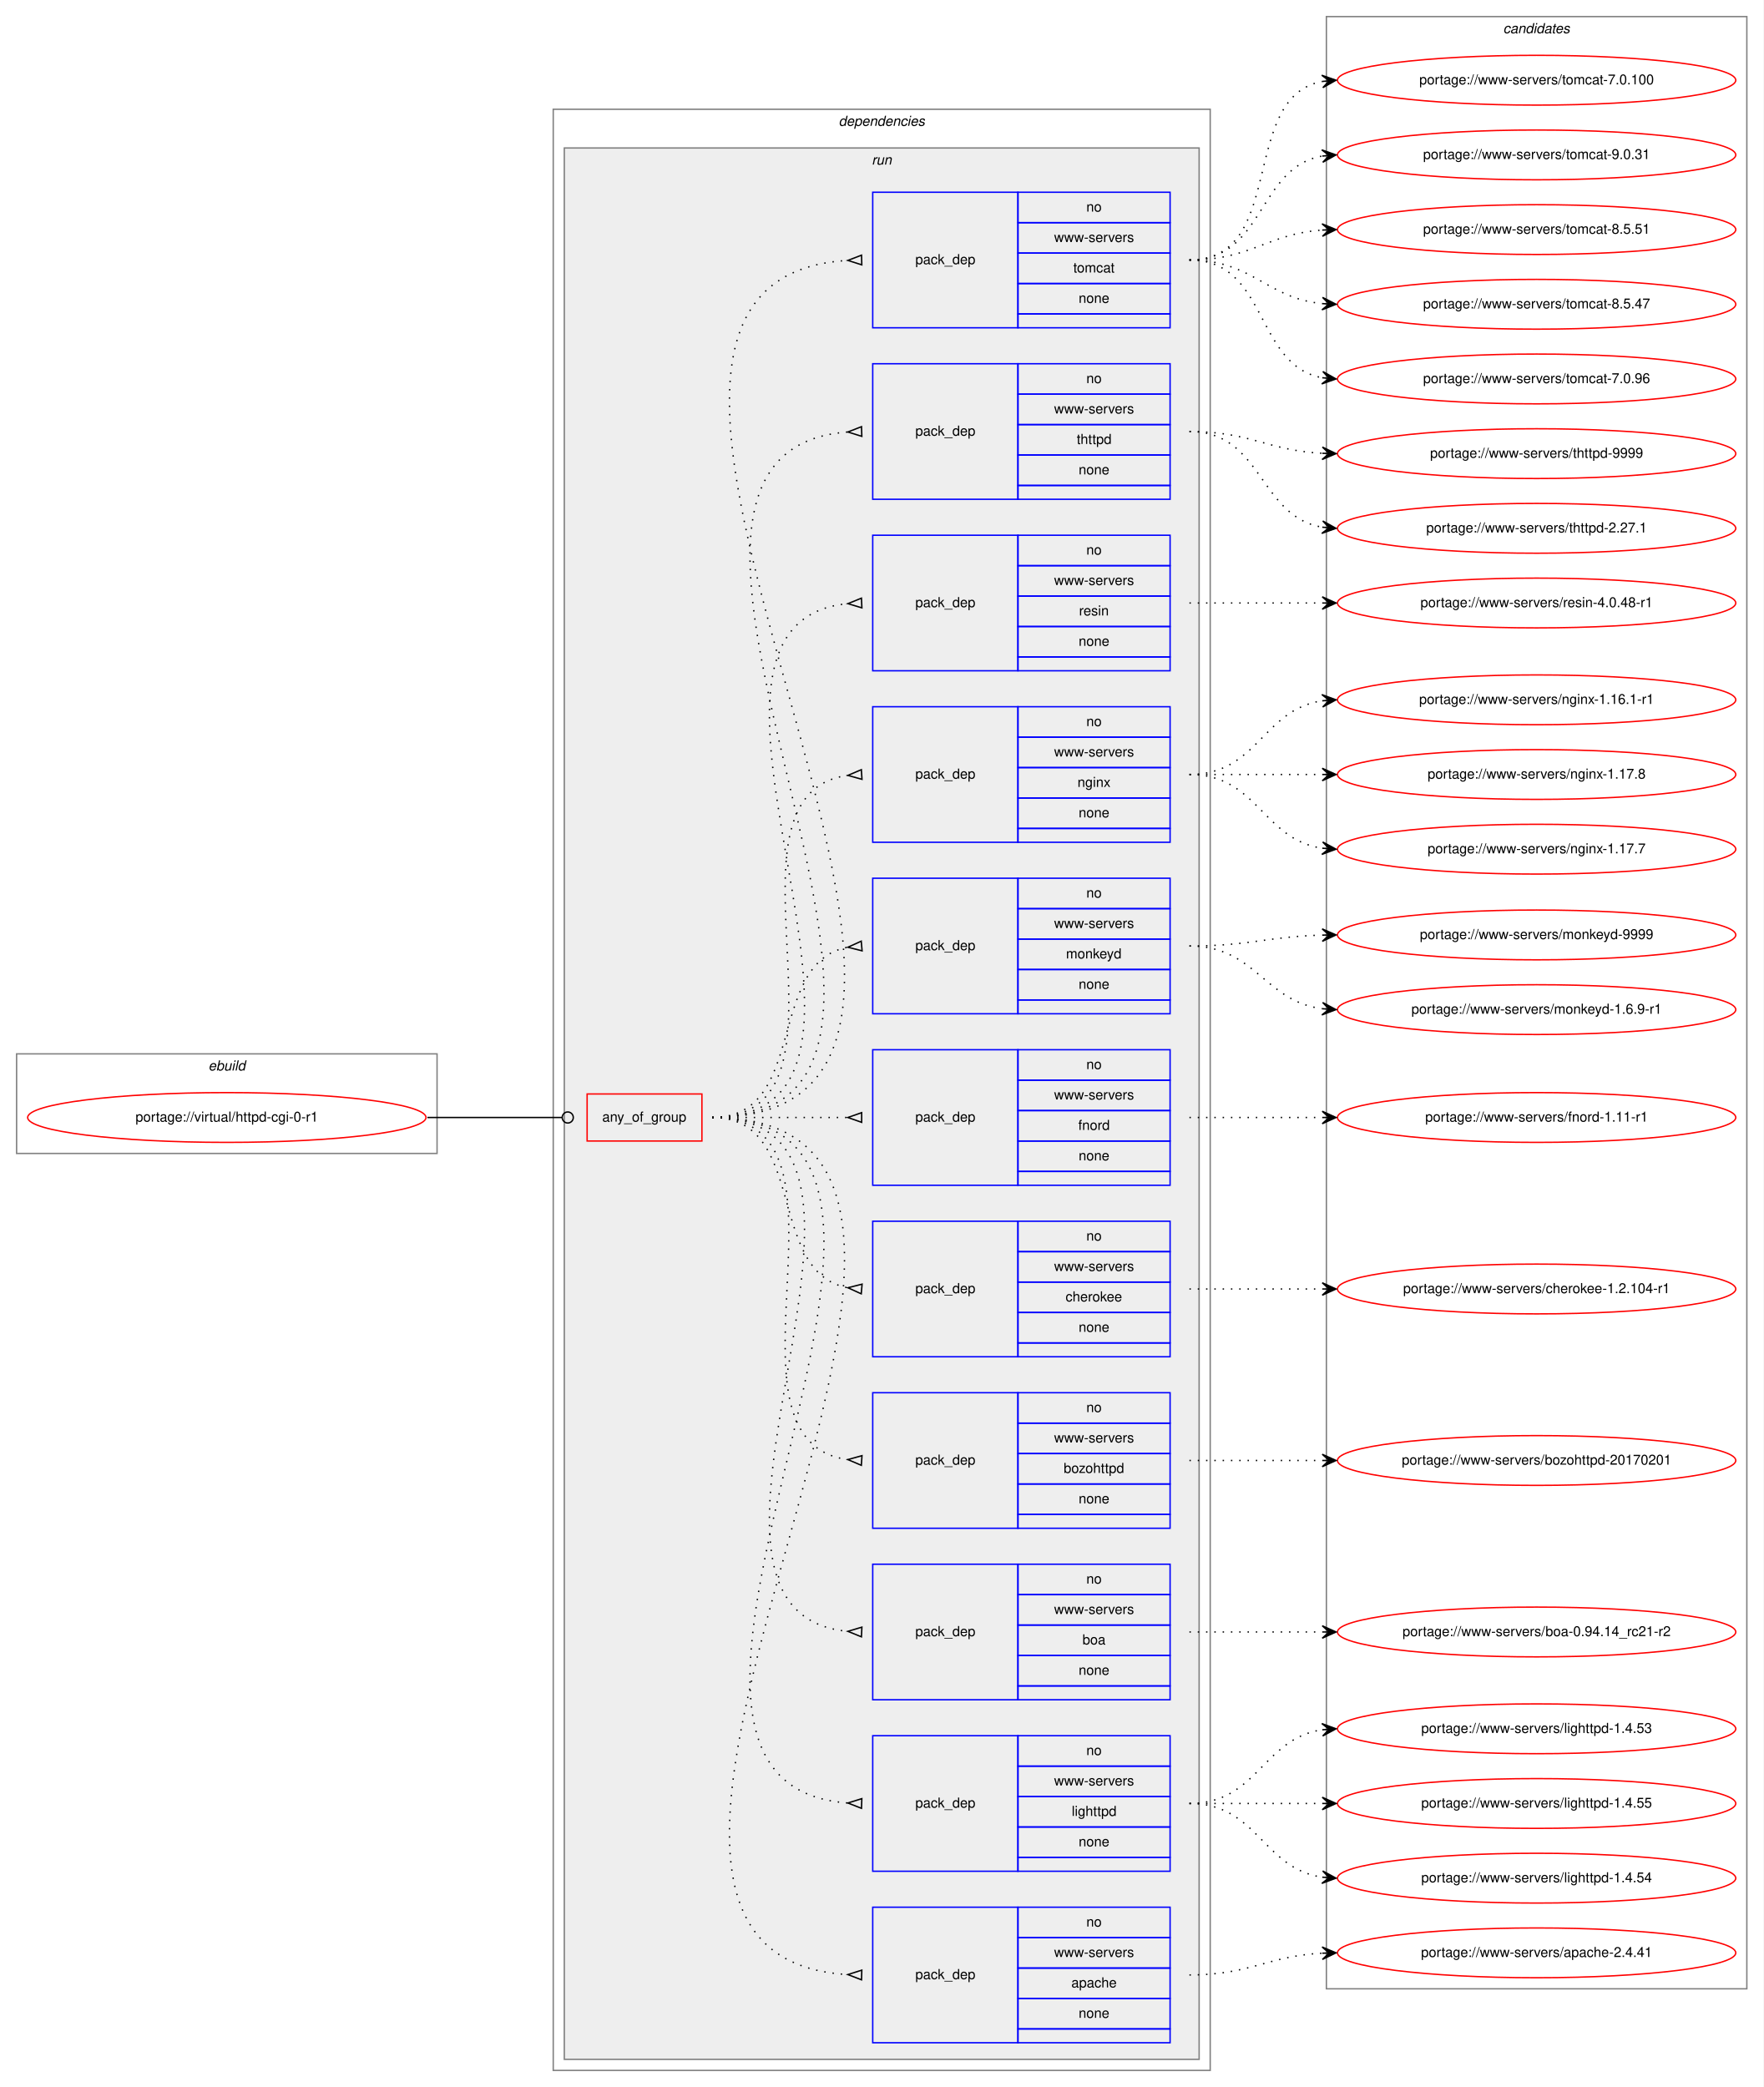
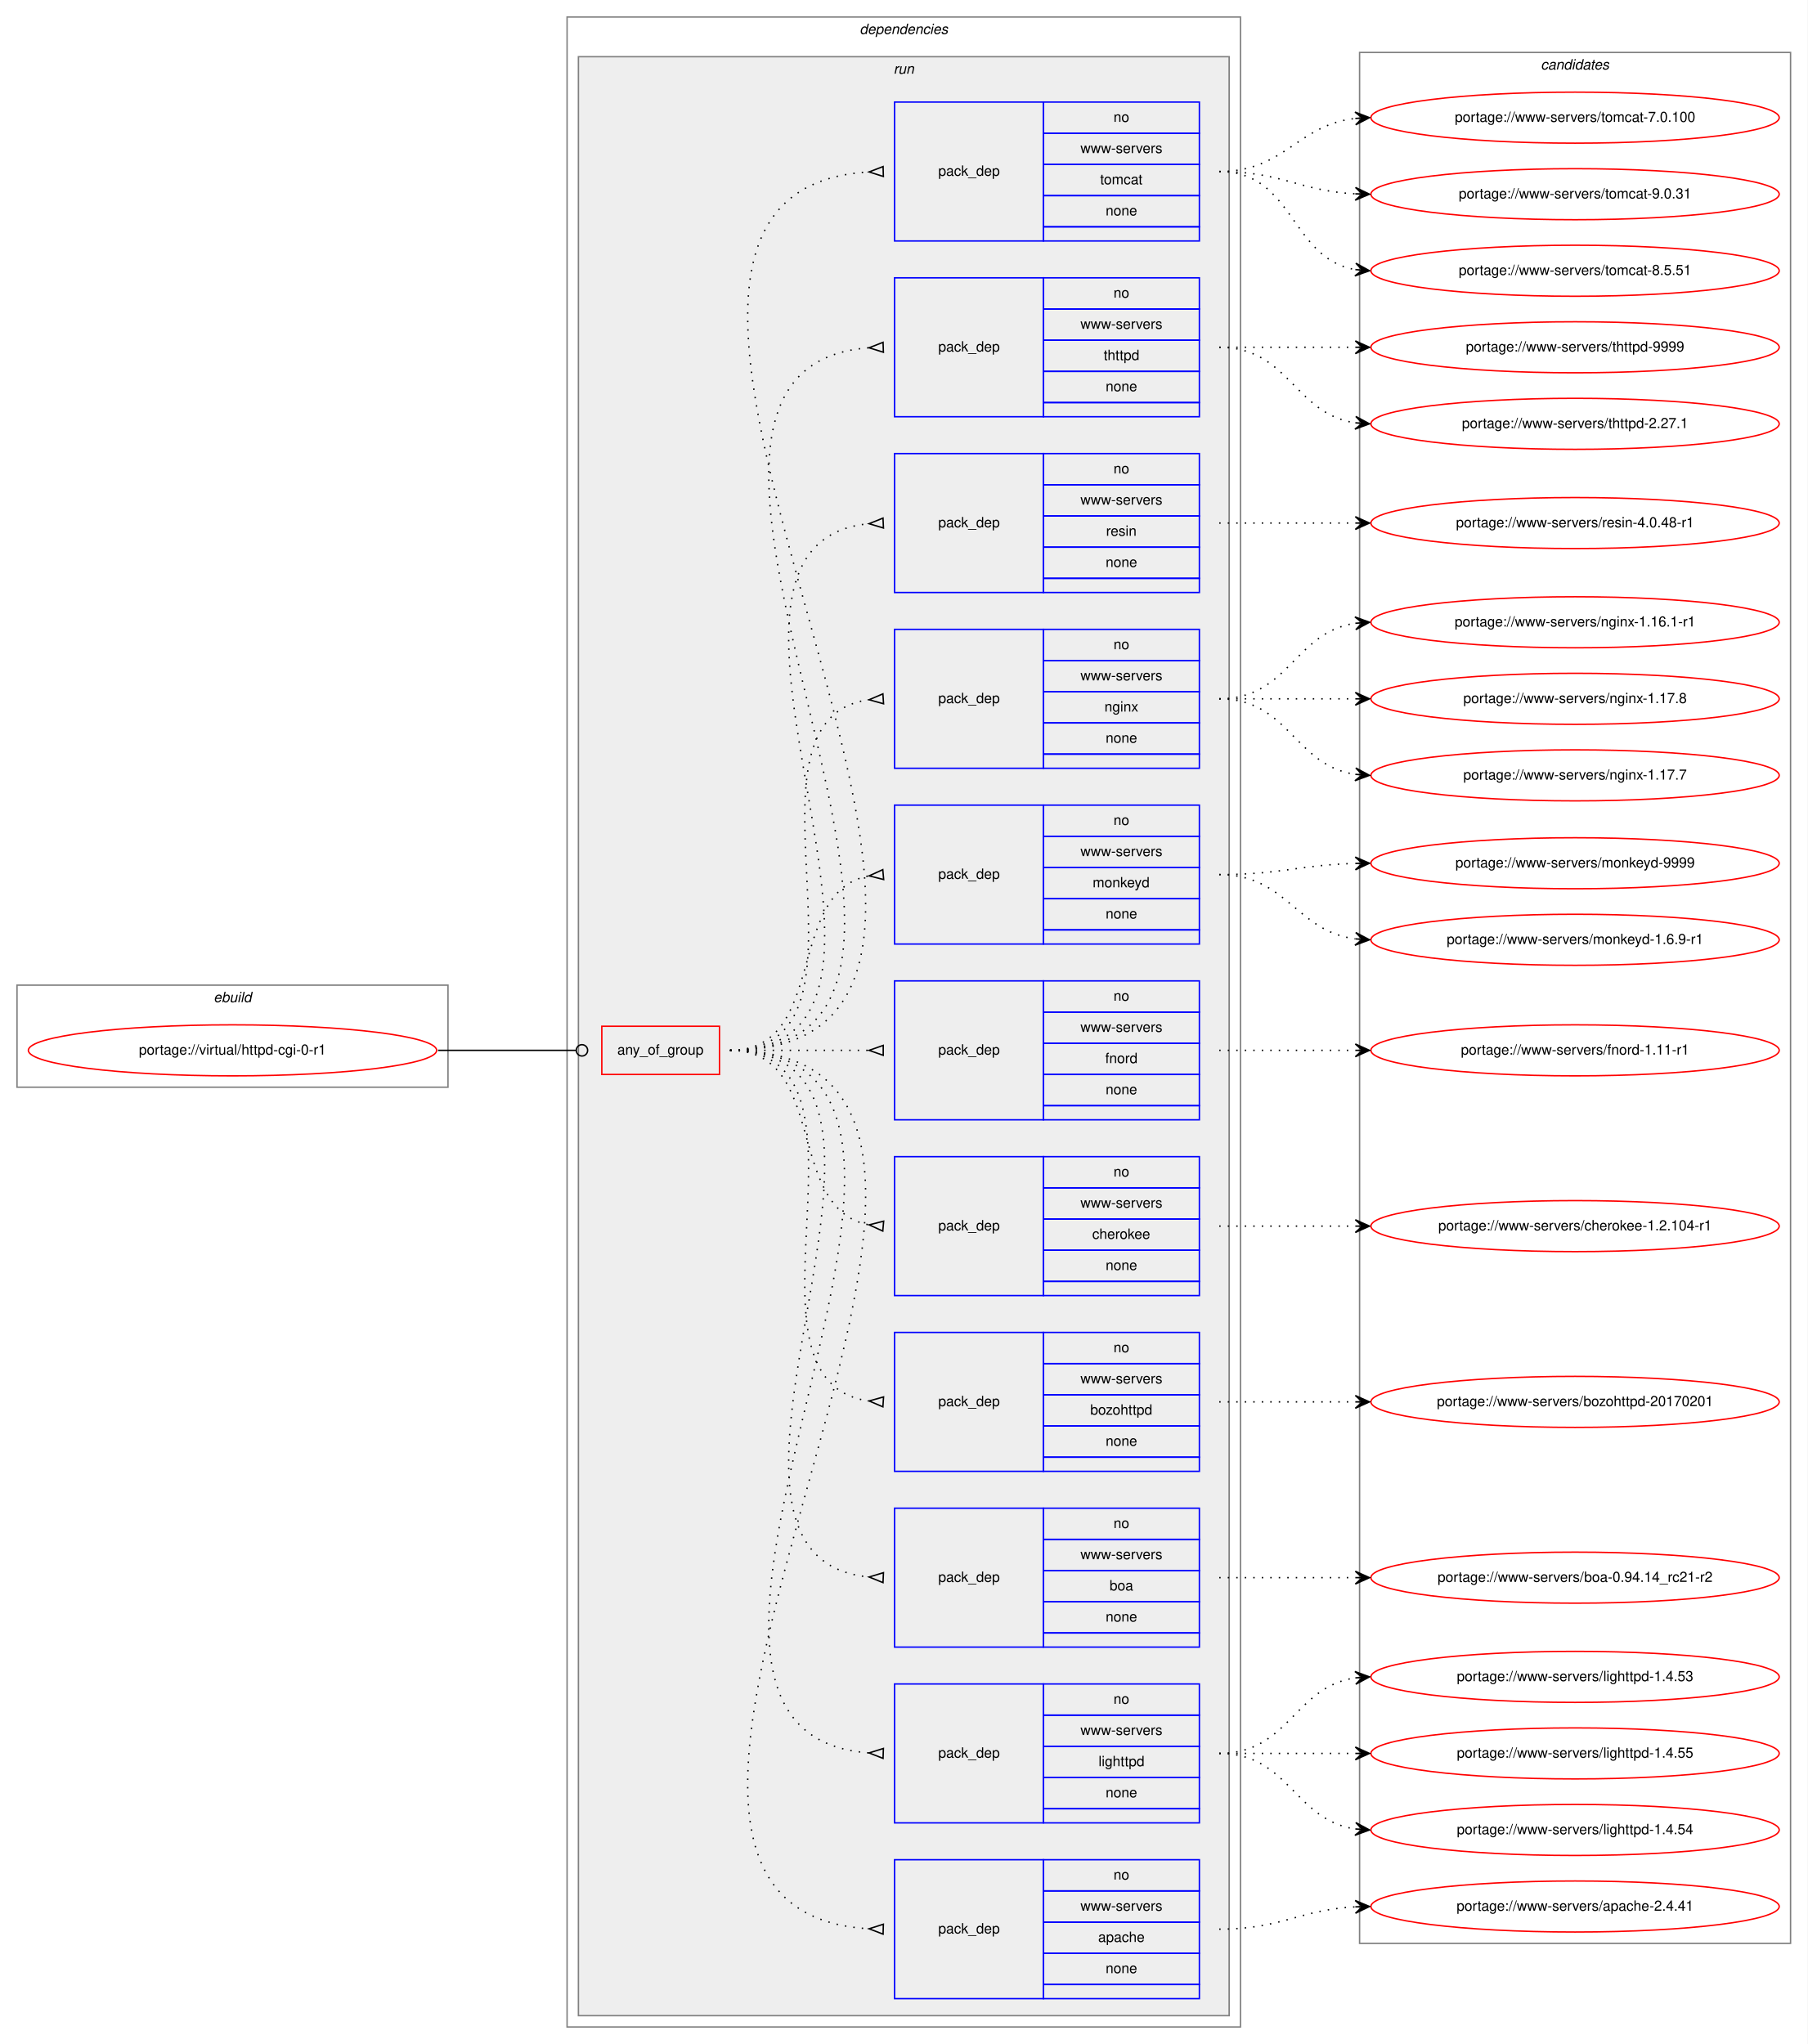
- <svg xmlns="http://www.w3.org/2000/svg" xmlns:xlink="http://www.w3.org/1999/xlink" width="1275pt" height="1509pt" viewBox="0.00 0.00 1275.00 1509.00">
-   <g id="graph0" class="graph" transform="scale(1 1) rotate(0) translate(4 1505)">
-     <polygon fill="white" stroke="transparent" points="-4,4 -4,-1505 1271,-1505 1271,4 -4,4" />
+ <svg xmlns="http://www.w3.org/2000/svg" xmlns:xlink="http://www.w3.org/1999/xlink" width="1275pt" height="1442pt" viewBox="0.00 0.00 1275.00 1442.00">
+   <g id="graph0" class="graph" transform="scale(1 1) rotate(0) translate(4 1438)">
+     <polygon fill="white" stroke="transparent" points="-4,4 -4,-1438 1271,-1438 1271,4 -4,4" />
    <g id="clust1" class="cluster">
      <polygon fill="none" stroke="gray" points="8,-671 8,-743 312,-743 312,-671 8,-671" />
      <text text-anchor="start" x="146.66" y="-731" font-family="Helvetica,sans-Serif" font-style="italic" font-size="10.00">ebuild</text>
    </g>
    <g id="clust2" class="cluster">
      <polygon fill="none" stroke="gray" points="396,-8 396,-1426 871,-1426 871,-8 396,-8" />
      <text text-anchor="start" x="602.38" y="-1414" font-family="Helvetica,sans-Serif" font-style="italic" font-size="10.00">dependencies</text>
    </g>
    <g id="clust5" class="cluster">
      <polygon fill="#eeeeee" stroke="gray" points="404,-16 404,-1398 863,-1398 863,-16 404,-16" />
      <text text-anchor="start" x="626.28" y="-1386" font-family="Helvetica,sans-Serif" font-style="italic" font-size="10.00">run</text>
    </g>
    <g id="clust18" class="cluster">
-       <polygon fill="none" stroke="gray" points="955,-67 955,-1493 1259,-1493 1259,-67 955,-67" />
-       <text text-anchor="start" x="1082.82" y="-1481" font-family="Helvetica,sans-Serif" font-style="italic" font-size="10.00">candidates</text>
+       <polygon fill="none" stroke="gray" points="955,-67 955,-1401 1259,-1401 1259,-67 955,-67" />
+       <text text-anchor="start" x="1082.82" y="-1389" font-family="Helvetica,sans-Serif" font-style="italic" font-size="10.00">candidates</text>
    </g>
    <g id="node1" class="node">
      <g id="a_node1">
        <a xlink:href="../virtual/httpd-cgi-0-r1.svg" xlink:title="portage://virtual/httpd-cgi-0-r1">
          <ellipse fill="none" stroke="red" cx="160" cy="-697" rx="144" ry="18" />
          <text text-anchor="middle" x="160" y="-694" font-family="Helvetica,sans-Serif" font-size="10.00">portage://virtual/httpd-cgi-0-r1</text>
        </a>
      </g>
    </g>
    <g id="node2" class="node">
      <polygon fill="none" stroke="red" points="420.5,-680 420.5,-714 503.5,-714 503.5,-680 420.5,-680" />
      <text text-anchor="start" x="431.43" y="-694" font-family="Helvetica,sans-Serif" font-size="10.00">any_of_group</text>
    </g>
    <g id="edge12" class="edge">
      <path fill="none" stroke="black" d="M305,-697C349.05,-697 362.06,-697 402.35,-697" />
      <ellipse fill="none" stroke="black" cx="406.5" cy="-697" rx="4" ry="4" />
    </g>
    <g id="node3" class="node">
      <polygon fill="none" stroke="blue" points="627,-28 627,-126 732,-126 732,-28 627,-28" />
      <text text-anchor="start" x="657.82" y="-74" font-family="Helvetica,sans-Serif" font-size="10.00">pack_dep</text>
      <polygon fill="none" stroke="blue" points="732,-104 732,-126 842,-126 842,-104 732,-104" />
      <text text-anchor="start" x="781.44" y="-112" font-family="Helvetica,sans-Serif" font-size="10.00">no</text>
      <polygon fill="none" stroke="blue" points="732,-82 732,-104 842,-104 842,-82 732,-82" />
      <text text-anchor="start" x="758.12" y="-90" font-family="Helvetica,sans-Serif" font-size="10.00">www-servers</text>
      <polygon fill="none" stroke="blue" points="732,-60 732,-82 842,-82 842,-60 732,-60" />
      <text text-anchor="start" x="770.6" y="-68" font-family="Helvetica,sans-Serif" font-size="10.00">apache</text>
      <polygon fill="none" stroke="blue" points="732,-38 732,-60 842,-60 842,-38 732,-38" />
      <text text-anchor="start" x="775.88" y="-46" font-family="Helvetica,sans-Serif" font-size="10.00">none</text>
      <polygon fill="none" stroke="blue" points="732,-28 732,-38 842,-38 842,-28 732,-28" />
    </g>
    <g id="edge1" class="edge">
      <path fill="none" stroke="black" stroke-dasharray="1,5" d="M511,-697C787.15,-697 350.64,-92.64 608.7,-77.3" />
      <polygon fill="none" stroke="black" points="619.1,-80.5 609,-77.29 618.9,-73.5 619.1,-80.5" />
    </g>
    <g id="node4" class="node">
      <polygon fill="none" stroke="blue" points="627,-152 627,-250 732,-250 732,-152 627,-152" />
      <text text-anchor="start" x="657.82" y="-198" font-family="Helvetica,sans-Serif" font-size="10.00">pack_dep</text>
      <polygon fill="none" stroke="blue" points="732,-228 732,-250 842,-250 842,-228 732,-228" />
      <text text-anchor="start" x="781.44" y="-236" font-family="Helvetica,sans-Serif" font-size="10.00">no</text>
      <polygon fill="none" stroke="blue" points="732,-206 732,-228 842,-228 842,-206 732,-206" />
      <text text-anchor="start" x="758.12" y="-214" font-family="Helvetica,sans-Serif" font-size="10.00">www-servers</text>
      <polygon fill="none" stroke="blue" points="732,-184 732,-206 842,-206 842,-184 732,-184" />
      <text text-anchor="start" x="770.88" y="-192" font-family="Helvetica,sans-Serif" font-size="10.00">lighttpd</text>
      <polygon fill="none" stroke="blue" points="732,-162 732,-184 842,-184 842,-162 732,-162" />
      <text text-anchor="start" x="775.88" y="-170" font-family="Helvetica,sans-Serif" font-size="10.00">none</text>
      <polygon fill="none" stroke="blue" points="732,-152 732,-162 842,-162 842,-152 732,-152" />
    </g>
    <g id="edge2" class="edge">
      <path fill="none" stroke="black" stroke-dasharray="1,5" d="M511,-697C733.08,-697 403.98,-216.38 608.84,-201.36" />
      <polygon fill="none" stroke="black" points="619.12,-204.5 609.01,-201.35 618.88,-197.5 619.12,-204.5" />
    </g>
    <g id="node5" class="node">
      <polygon fill="none" stroke="blue" points="627,-276 627,-374 732,-374 732,-276 627,-276" />
      <text text-anchor="start" x="657.82" y="-322" font-family="Helvetica,sans-Serif" font-size="10.00">pack_dep</text>
      <polygon fill="none" stroke="blue" points="732,-352 732,-374 842,-374 842,-352 732,-352" />
      <text text-anchor="start" x="781.44" y="-360" font-family="Helvetica,sans-Serif" font-size="10.00">no</text>
      <polygon fill="none" stroke="blue" points="732,-330 732,-352 842,-352 842,-330 732,-330" />
      <text text-anchor="start" x="758.12" y="-338" font-family="Helvetica,sans-Serif" font-size="10.00">www-servers</text>
      <polygon fill="none" stroke="blue" points="732,-308 732,-330 842,-330 842,-308 732,-308" />
      <text text-anchor="start" x="778.66" y="-316" font-family="Helvetica,sans-Serif" font-size="10.00">boa</text>
      <polygon fill="none" stroke="blue" points="732,-286 732,-308 842,-308 842,-286 732,-286" />
      <text text-anchor="start" x="775.88" y="-294" font-family="Helvetica,sans-Serif" font-size="10.00">none</text>
      <polygon fill="none" stroke="blue" points="732,-276 732,-286 842,-286 842,-276 732,-276" />
    </g>
    <g id="edge3" class="edge">
      <path fill="none" stroke="black" stroke-dasharray="1,5" d="M511,-697C679.63,-697 456.36,-340.1 608.92,-325.46" />
      <polygon fill="none" stroke="black" points="619.16,-328.5 609.01,-325.46 618.84,-321.5 619.16,-328.5" />
    </g>
    <g id="node6" class="node">
      <polygon fill="none" stroke="blue" points="627,-400 627,-498 732,-498 732,-400 627,-400" />
      <text text-anchor="start" x="657.82" y="-446" font-family="Helvetica,sans-Serif" font-size="10.00">pack_dep</text>
      <polygon fill="none" stroke="blue" points="732,-476 732,-498 842,-498 842,-476 732,-476" />
      <text text-anchor="start" x="781.44" y="-484" font-family="Helvetica,sans-Serif" font-size="10.00">no</text>
      <polygon fill="none" stroke="blue" points="732,-454 732,-476 842,-476 842,-454 732,-454" />
      <text text-anchor="start" x="758.12" y="-462" font-family="Helvetica,sans-Serif" font-size="10.00">www-servers</text>
      <polygon fill="none" stroke="blue" points="732,-432 732,-454 842,-454 842,-432 732,-432" />
      <text text-anchor="start" x="765.04" y="-440" font-family="Helvetica,sans-Serif" font-size="10.00">bozohttpd</text>
      <polygon fill="none" stroke="blue" points="732,-410 732,-432 842,-432 842,-410 732,-410" />
      <text text-anchor="start" x="775.88" y="-418" font-family="Helvetica,sans-Serif" font-size="10.00">none</text>
      <polygon fill="none" stroke="blue" points="732,-400 732,-410 842,-410 842,-400 732,-400" />
    </g>
    <g id="edge4" class="edge">
      <path fill="none" stroke="black" stroke-dasharray="1,5" d="M511,-697C627.58,-697 506.57,-463.79 608.76,-449.67" />
      <polygon fill="none" stroke="black" points="619.23,-452.49 609.02,-449.65 618.77,-445.51 619.23,-452.49" />
    </g>
    <g id="node7" class="node">
      <polygon fill="none" stroke="blue" points="627,-524 627,-622 732,-622 732,-524 627,-524" />
      <text text-anchor="start" x="657.82" y="-570" font-family="Helvetica,sans-Serif" font-size="10.00">pack_dep</text>
      <polygon fill="none" stroke="blue" points="732,-600 732,-622 842,-622 842,-600 732,-600" />
      <text text-anchor="start" x="781.44" y="-608" font-family="Helvetica,sans-Serif" font-size="10.00">no</text>
      <polygon fill="none" stroke="blue" points="732,-578 732,-600 842,-600 842,-578 732,-578" />
      <text text-anchor="start" x="758.12" y="-586" font-family="Helvetica,sans-Serif" font-size="10.00">www-servers</text>
      <polygon fill="none" stroke="blue" points="732,-556 732,-578 842,-578 842,-556 732,-556" />
      <text text-anchor="start" x="766.44" y="-564" font-family="Helvetica,sans-Serif" font-size="10.00">cherokee</text>
      <polygon fill="none" stroke="blue" points="732,-534 732,-556 842,-556 842,-534 732,-534" />
      <text text-anchor="start" x="775.88" y="-542" font-family="Helvetica,sans-Serif" font-size="10.00">none</text>
      <polygon fill="none" stroke="blue" points="732,-524 732,-534 842,-534 842,-524 732,-524" />
    </g>
    <g id="edge5" class="edge">
      <path fill="none" stroke="black" stroke-dasharray="1,5" d="M511,-697C580.37,-697 549.51,-585.27 608.7,-573.93" />
      <polygon fill="none" stroke="black" points="619.31,-576.49 609.04,-573.9 618.69,-569.51 619.31,-576.49" />
    </g>
    <g id="node8" class="node">
      <polygon fill="none" stroke="blue" points="627,-648 627,-746 732,-746 732,-648 627,-648" />
      <text text-anchor="start" x="657.82" y="-694" font-family="Helvetica,sans-Serif" font-size="10.00">pack_dep</text>
      <polygon fill="none" stroke="blue" points="732,-724 732,-746 842,-746 842,-724 732,-724" />
      <text text-anchor="start" x="781.44" y="-732" font-family="Helvetica,sans-Serif" font-size="10.00">no</text>
      <polygon fill="none" stroke="blue" points="732,-702 732,-724 842,-724 842,-702 732,-702" />
      <text text-anchor="start" x="758.12" y="-710" font-family="Helvetica,sans-Serif" font-size="10.00">www-servers</text>
      <polygon fill="none" stroke="blue" points="732,-680 732,-702 842,-702 842,-680 732,-680" />
      <text text-anchor="start" x="775.61" y="-688" font-family="Helvetica,sans-Serif" font-size="10.00">fnord</text>
      <polygon fill="none" stroke="blue" points="732,-658 732,-680 842,-680 842,-658 732,-658" />
      <text text-anchor="start" x="775.88" y="-666" font-family="Helvetica,sans-Serif" font-size="10.00">none</text>
      <polygon fill="none" stroke="blue" points="732,-648 732,-658 842,-658 842,-648 732,-648" />
    </g>
    <g id="edge6" class="edge">
      <path fill="none" stroke="black" stroke-dasharray="1,5" d="M511,-697C555.44,-697 569.02,-697 608.88,-697" />
      <polygon fill="none" stroke="black" points="619,-700.5 609,-697 619,-693.5 619,-700.5" />
    </g>
    <g id="node9" class="node">
      <polygon fill="none" stroke="blue" points="627,-772 627,-870 732,-870 732,-772 627,-772" />
      <text text-anchor="start" x="657.82" y="-818" font-family="Helvetica,sans-Serif" font-size="10.00">pack_dep</text>
      <polygon fill="none" stroke="blue" points="732,-848 732,-870 842,-870 842,-848 732,-848" />
      <text text-anchor="start" x="781.44" y="-856" font-family="Helvetica,sans-Serif" font-size="10.00">no</text>
      <polygon fill="none" stroke="blue" points="732,-826 732,-848 842,-848 842,-826 732,-826" />
      <text text-anchor="start" x="758.12" y="-834" font-family="Helvetica,sans-Serif" font-size="10.00">www-servers</text>
      <polygon fill="none" stroke="blue" points="732,-804 732,-826 842,-826 842,-804 732,-804" />
      <text text-anchor="start" x="766.72" y="-812" font-family="Helvetica,sans-Serif" font-size="10.00">monkeyd</text>
      <polygon fill="none" stroke="blue" points="732,-782 732,-804 842,-804 842,-782 732,-782" />
      <text text-anchor="start" x="775.88" y="-790" font-family="Helvetica,sans-Serif" font-size="10.00">none</text>
      <polygon fill="none" stroke="blue" points="732,-772 732,-782 842,-782 842,-772 732,-772" />
    </g>
    <g id="edge7" class="edge">
      <path fill="none" stroke="black" stroke-dasharray="1,5" d="M511,-697C580.37,-697 549.51,-808.73 608.7,-820.07" />
      <polygon fill="none" stroke="black" points="618.69,-824.49 609.04,-820.1 619.31,-817.51 618.69,-824.49" />
    </g>
    <g id="node10" class="node">
      <polygon fill="none" stroke="blue" points="627,-896 627,-994 732,-994 732,-896 627,-896" />
      <text text-anchor="start" x="657.82" y="-942" font-family="Helvetica,sans-Serif" font-size="10.00">pack_dep</text>
      <polygon fill="none" stroke="blue" points="732,-972 732,-994 842,-994 842,-972 732,-972" />
      <text text-anchor="start" x="781.44" y="-980" font-family="Helvetica,sans-Serif" font-size="10.00">no</text>
      <polygon fill="none" stroke="blue" points="732,-950 732,-972 842,-972 842,-950 732,-950" />
      <text text-anchor="start" x="758.12" y="-958" font-family="Helvetica,sans-Serif" font-size="10.00">www-servers</text>
      <polygon fill="none" stroke="blue" points="732,-928 732,-950 842,-950 842,-928 732,-928" />
      <text text-anchor="start" x="775.05" y="-936" font-family="Helvetica,sans-Serif" font-size="10.00">nginx</text>
      <polygon fill="none" stroke="blue" points="732,-906 732,-928 842,-928 842,-906 732,-906" />
      <text text-anchor="start" x="775.88" y="-914" font-family="Helvetica,sans-Serif" font-size="10.00">none</text>
      <polygon fill="none" stroke="blue" points="732,-896 732,-906 842,-906 842,-896 732,-896" />
    </g>
    <g id="edge8" class="edge">
      <path fill="none" stroke="black" stroke-dasharray="1,5" d="M511,-697C627.58,-697 506.57,-930.21 608.76,-944.33" />
      <polygon fill="none" stroke="black" points="618.77,-948.49 609.02,-944.35 619.23,-941.51 618.77,-948.49" />
    </g>
    <g id="node11" class="node">
      <polygon fill="none" stroke="blue" points="627,-1020 627,-1118 732,-1118 732,-1020 627,-1020" />
      <text text-anchor="start" x="657.82" y="-1066" font-family="Helvetica,sans-Serif" font-size="10.00">pack_dep</text>
      <polygon fill="none" stroke="blue" points="732,-1096 732,-1118 842,-1118 842,-1096 732,-1096" />
      <text text-anchor="start" x="781.44" y="-1104" font-family="Helvetica,sans-Serif" font-size="10.00">no</text>
      <polygon fill="none" stroke="blue" points="732,-1074 732,-1096 842,-1096 842,-1074 732,-1074" />
      <text text-anchor="start" x="758.12" y="-1082" font-family="Helvetica,sans-Serif" font-size="10.00">www-servers</text>
      <polygon fill="none" stroke="blue" points="732,-1052 732,-1074 842,-1074 842,-1052 732,-1052" />
      <text text-anchor="start" x="776.17" y="-1060" font-family="Helvetica,sans-Serif" font-size="10.00">resin</text>
      <polygon fill="none" stroke="blue" points="732,-1030 732,-1052 842,-1052 842,-1030 732,-1030" />
      <text text-anchor="start" x="775.88" y="-1038" font-family="Helvetica,sans-Serif" font-size="10.00">none</text>
      <polygon fill="none" stroke="blue" points="732,-1020 732,-1030 842,-1030 842,-1020 732,-1020" />
    </g>
    <g id="edge9" class="edge">
      <path fill="none" stroke="black" stroke-dasharray="1,5" d="M511,-697C679.63,-697 456.36,-1053.9 608.92,-1068.54" />
      <polygon fill="none" stroke="black" points="618.84,-1072.5 609.01,-1068.54 619.16,-1065.5 618.84,-1072.5" />
    </g>
    <g id="node12" class="node">
      <polygon fill="none" stroke="blue" points="627,-1144 627,-1242 732,-1242 732,-1144 627,-1144" />
      <text text-anchor="start" x="657.82" y="-1190" font-family="Helvetica,sans-Serif" font-size="10.00">pack_dep</text>
      <polygon fill="none" stroke="blue" points="732,-1220 732,-1242 842,-1242 842,-1220 732,-1220" />
      <text text-anchor="start" x="781.44" y="-1228" font-family="Helvetica,sans-Serif" font-size="10.00">no</text>
      <polygon fill="none" stroke="blue" points="732,-1198 732,-1220 842,-1220 842,-1198 732,-1198" />
      <text text-anchor="start" x="758.12" y="-1206" font-family="Helvetica,sans-Serif" font-size="10.00">www-servers</text>
      <polygon fill="none" stroke="blue" points="732,-1176 732,-1198 842,-1198 842,-1176 732,-1176" />
      <text text-anchor="start" x="774.49" y="-1184" font-family="Helvetica,sans-Serif" font-size="10.00">thttpd</text>
      <polygon fill="none" stroke="blue" points="732,-1154 732,-1176 842,-1176 842,-1154 732,-1154" />
      <text text-anchor="start" x="775.88" y="-1162" font-family="Helvetica,sans-Serif" font-size="10.00">none</text>
      <polygon fill="none" stroke="blue" points="732,-1144 732,-1154 842,-1154 842,-1144 732,-1144" />
    </g>
    <g id="edge10" class="edge">
      <path fill="none" stroke="black" stroke-dasharray="1,5" d="M511,-697C733.08,-697 403.98,-1177.62 608.84,-1192.64" />
      <polygon fill="none" stroke="black" points="618.88,-1196.5 609.01,-1192.65 619.12,-1189.5 618.88,-1196.5" />
    </g>
    <g id="node13" class="node">
      <polygon fill="none" stroke="blue" points="627,-1268 627,-1366 732,-1366 732,-1268 627,-1268" />
      <text text-anchor="start" x="657.82" y="-1314" font-family="Helvetica,sans-Serif" font-size="10.00">pack_dep</text>
      <polygon fill="none" stroke="blue" points="732,-1344 732,-1366 842,-1366 842,-1344 732,-1344" />
      <text text-anchor="start" x="781.44" y="-1352" font-family="Helvetica,sans-Serif" font-size="10.00">no</text>
      <polygon fill="none" stroke="blue" points="732,-1322 732,-1344 842,-1344 842,-1322 732,-1322" />
      <text text-anchor="start" x="758.12" y="-1330" font-family="Helvetica,sans-Serif" font-size="10.00">www-servers</text>
      <polygon fill="none" stroke="blue" points="732,-1300 732,-1322 842,-1322 842,-1300 732,-1300" />
      <text text-anchor="start" x="772" y="-1308" font-family="Helvetica,sans-Serif" font-size="10.00">tomcat</text>
      <polygon fill="none" stroke="blue" points="732,-1278 732,-1300 842,-1300 842,-1278 732,-1278" />
      <text text-anchor="start" x="775.88" y="-1286" font-family="Helvetica,sans-Serif" font-size="10.00">none</text>
      <polygon fill="none" stroke="blue" points="732,-1268 732,-1278 842,-1278 842,-1268 732,-1268" />
    </g>
    <g id="edge11" class="edge">
      <path fill="none" stroke="black" stroke-dasharray="1,5" d="M511,-697C787.15,-697 350.64,-1301.36 608.7,-1316.7" />
      <polygon fill="none" stroke="black" points="618.9,-1320.5 609,-1316.71 619.1,-1313.5 618.9,-1320.5" />
    </g>
    <g id="node14" class="node">
      <g id="a_node14">
        <a xlink:href="../www-servers/apache-2.4.41.svg" xlink:title="portage://www-servers/apache-2.4.41">
          <ellipse fill="none" stroke="red" cx="1107" cy="-93" rx="144" ry="18" />
          <text text-anchor="middle" x="1107" y="-90" font-family="Helvetica,sans-Serif" font-size="10.00">portage://www-servers/apache-2.4.41</text>
        </a>
      </g>
    </g>
    <g id="edge13" class="edge">
      <path fill="none" stroke="black" stroke-dasharray="1,5" d="M856,-77C900.11,-77 912.56,-90.71 951.97,-92.75" />
      <polygon fill="black" stroke="black" points="962,-93 951.89,-97.25 957,-92.87 952,-92.75 952,-92.75 952,-92.75 957,-92.87 952.12,-88.25 962,-93 962,-93" />
    </g>
    <g id="node15" class="node">
      <g id="a_node15">
        <a xlink:href="../www-servers/lighttpd-1.4.55.svg" xlink:title="portage://www-servers/lighttpd-1.4.55">
          <ellipse fill="none" stroke="red" cx="1107" cy="-201" rx="144" ry="18" />
          <text text-anchor="middle" x="1107" y="-198" font-family="Helvetica,sans-Serif" font-size="10.00">portage://www-servers/lighttpd-1.4.55</text>
        </a>
      </g>
    </g>
    <g id="edge14" class="edge">
      <path fill="none" stroke="black" stroke-dasharray="1,5" d="M856,-201C899.43,-201 912.83,-201 951.57,-201" />
      <polygon fill="black" stroke="black" points="962,-201 952,-205.5 957,-201 952,-201 952,-201 952,-201 957,-201 952,-196.5 962,-201 962,-201" />
    </g>
    <g id="node16" class="node">
      <g id="a_node16">
        <a xlink:href="../www-servers/lighttpd-1.4.54.svg" xlink:title="portage://www-servers/lighttpd-1.4.54">
          <ellipse fill="none" stroke="red" cx="1107" cy="-147" rx="144" ry="18" />
          <text text-anchor="middle" x="1107" y="-144" font-family="Helvetica,sans-Serif" font-size="10.00">portage://www-servers/lighttpd-1.4.54</text>
        </a>
      </g>
    </g>
    <g id="edge15" class="edge">
      <path fill="none" stroke="black" stroke-dasharray="1,5" d="M856,-201C905.26,-201 908.85,-154.13 951.86,-147.72" />
      <polygon fill="black" stroke="black" points="962,-147 952.35,-152.2 957.01,-147.36 952.03,-147.71 952.03,-147.71 952.03,-147.71 957.01,-147.36 951.71,-143.22 962,-147 962,-147" />
    </g>
    <g id="node17" class="node">
      <g id="a_node17">
        <a xlink:href="../www-servers/lighttpd-1.4.53.svg" xlink:title="portage://www-servers/lighttpd-1.4.53">
          <ellipse fill="none" stroke="red" cx="1107" cy="-255" rx="144" ry="18" />
          <text text-anchor="middle" x="1107" y="-252" font-family="Helvetica,sans-Serif" font-size="10.00">portage://www-servers/lighttpd-1.4.53</text>
        </a>
      </g>
    </g>
    <g id="edge16" class="edge">
      <path fill="none" stroke="black" stroke-dasharray="1,5" d="M856,-201C905.26,-201 908.85,-247.87 951.86,-254.28" />
      <polygon fill="black" stroke="black" points="962,-255 951.71,-258.78 957.01,-254.64 952.03,-254.29 952.03,-254.29 952.03,-254.29 957.01,-254.64 952.35,-249.8 962,-255 962,-255" />
    </g>
    <g id="node18" class="node">
      <g id="a_node18">
        <a xlink:href="../www-servers/boa-0.94.14_rc21-r2.svg" xlink:title="portage://www-servers/boa-0.94.14_rc21-r2">
          <ellipse fill="none" stroke="red" cx="1107" cy="-325" rx="144" ry="18" />
          <text text-anchor="middle" x="1107" y="-322" font-family="Helvetica,sans-Serif" font-size="10.00">portage://www-servers/boa-0.94.14_rc21-r2</text>
        </a>
      </g>
    </g>
    <g id="edge17" class="edge">
      <path fill="none" stroke="black" stroke-dasharray="1,5" d="M856,-325C899.43,-325 912.83,-325 951.57,-325" />
      <polygon fill="black" stroke="black" points="962,-325 952,-329.5 957,-325 952,-325 952,-325 952,-325 957,-325 952,-320.5 962,-325 962,-325" />
    </g>
    <g id="node19" class="node">
      <g id="a_node19">
        <a xlink:href="../www-servers/bozohttpd-20170201.svg" xlink:title="portage://www-servers/bozohttpd-20170201">
          <ellipse fill="none" stroke="red" cx="1107" cy="-449" rx="144" ry="18" />
          <text text-anchor="middle" x="1107" y="-446" font-family="Helvetica,sans-Serif" font-size="10.00">portage://www-servers/bozohttpd-20170201</text>
        </a>
      </g>
    </g>
    <g id="edge18" class="edge">
      <path fill="none" stroke="black" stroke-dasharray="1,5" d="M856,-449C899.43,-449 912.83,-449 951.57,-449" />
      <polygon fill="black" stroke="black" points="962,-449 952,-453.5 957,-449 952,-449 952,-449 952,-449 957,-449 952,-444.5 962,-449 962,-449" />
    </g>
    <g id="node20" class="node">
      <g id="a_node20">
        <a xlink:href="../www-servers/cherokee-1.2.104-r1.svg" xlink:title="portage://www-servers/cherokee-1.2.104-r1">
          <ellipse fill="none" stroke="red" cx="1107" cy="-573" rx="144" ry="18" />
          <text text-anchor="middle" x="1107" y="-570" font-family="Helvetica,sans-Serif" font-size="10.00">portage://www-servers/cherokee-1.2.104-r1</text>
        </a>
      </g>
    </g>
    <g id="edge19" class="edge">
      <path fill="none" stroke="black" stroke-dasharray="1,5" d="M856,-573C899.43,-573 912.83,-573 951.57,-573" />
      <polygon fill="black" stroke="black" points="962,-573 952,-577.5 957,-573 952,-573 952,-573 952,-573 957,-573 952,-568.5 962,-573 962,-573" />
    </g>
    <g id="node21" class="node">
      <g id="a_node21">
        <a xlink:href="../www-servers/fnord-1.11-r1.svg" xlink:title="portage://www-servers/fnord-1.11-r1">
          <ellipse fill="none" stroke="red" cx="1107" cy="-697" rx="144" ry="18" />
          <text text-anchor="middle" x="1107" y="-694" font-family="Helvetica,sans-Serif" font-size="10.00">portage://www-servers/fnord-1.11-r1</text>
        </a>
      </g>
    </g>
    <g id="edge20" class="edge">
      <path fill="none" stroke="black" stroke-dasharray="1,5" d="M856,-697C899.43,-697 912.83,-697 951.57,-697" />
      <polygon fill="black" stroke="black" points="962,-697 952,-701.5 957,-697 952,-697 952,-697 952,-697 957,-697 952,-692.5 962,-697 962,-697" />
    </g>
    <g id="node22" class="node">
      <g id="a_node22">
        <a xlink:href="../www-servers/monkeyd-9999.svg" xlink:title="portage://www-servers/monkeyd-9999">
          <ellipse fill="none" stroke="red" cx="1107" cy="-829" rx="144" ry="18" />
          <text text-anchor="middle" x="1107" y="-826" font-family="Helvetica,sans-Serif" font-size="10.00">portage://www-servers/monkeyd-9999</text>
        </a>
      </g>
    </g>
    <g id="edge21" class="edge">
      <path fill="none" stroke="black" stroke-dasharray="1,5" d="M856,-821C899.55,-821 912.74,-827.8 951.55,-828.86" />
      <polygon fill="black" stroke="black" points="962,-829 951.94,-833.37 957,-828.93 952,-828.87 952,-828.87 952,-828.87 957,-828.93 952.06,-824.37 962,-829 962,-829" />
    </g>
    <g id="node23" class="node">
      <g id="a_node23">
        <a xlink:href="../www-servers/monkeyd-1.6.9-r1.svg" xlink:title="portage://www-servers/monkeyd-1.6.9-r1">
          <ellipse fill="none" stroke="red" cx="1107" cy="-775" rx="144" ry="18" />
          <text text-anchor="middle" x="1107" y="-772" font-family="Helvetica,sans-Serif" font-size="10.00">portage://www-servers/monkeyd-1.6.9-r1</text>
        </a>
      </g>
    </g>
    <g id="edge22" class="edge">
      <path fill="none" stroke="black" stroke-dasharray="1,5" d="M856,-821C903.74,-821 909.94,-781.24 951.85,-775.65" />
      <polygon fill="black" stroke="black" points="962,-775 952.31,-780.13 957.01,-775.32 952.02,-775.64 952.02,-775.64 952.02,-775.64 957.01,-775.32 951.73,-771.15 962,-775 962,-775" />
    </g>
    <g id="node24" class="node">
      <g id="a_node24">
        <a xlink:href="../www-servers/nginx-1.17.8.svg" xlink:title="portage://www-servers/nginx-1.17.8">
          <ellipse fill="none" stroke="red" cx="1107" cy="-945" rx="144" ry="18" />
          <text text-anchor="middle" x="1107" y="-942" font-family="Helvetica,sans-Serif" font-size="10.00">portage://www-servers/nginx-1.17.8</text>
        </a>
      </g>
    </g>
    <g id="edge23" class="edge">
      <path fill="none" stroke="black" stroke-dasharray="1,5" d="M856,-945C899.43,-945 912.83,-945 951.57,-945" />
      <polygon fill="black" stroke="black" points="962,-945 952,-949.5 957,-945 952,-945 952,-945 952,-945 957,-945 952,-940.5 962,-945 962,-945" />
    </g>
    <g id="node25" class="node">
      <g id="a_node25">
        <a xlink:href="../www-servers/nginx-1.17.7.svg" xlink:title="portage://www-servers/nginx-1.17.7">
          <ellipse fill="none" stroke="red" cx="1107" cy="-891" rx="144" ry="18" />
          <text text-anchor="middle" x="1107" y="-888" font-family="Helvetica,sans-Serif" font-size="10.00">portage://www-servers/nginx-1.17.7</text>
        </a>
      </g>
    </g>
    <g id="edge24" class="edge">
      <path fill="none" stroke="black" stroke-dasharray="1,5" d="M856,-945C905.26,-945 908.85,-898.13 951.86,-891.72" />
      <polygon fill="black" stroke="black" points="962,-891 952.35,-896.2 957.01,-891.36 952.03,-891.71 952.03,-891.71 952.03,-891.71 957.01,-891.36 951.71,-887.22 962,-891 962,-891" />
    </g>
    <g id="node26" class="node">
      <g id="a_node26">
        <a xlink:href="../www-servers/nginx-1.16.1-r1.svg" xlink:title="portage://www-servers/nginx-1.16.1-r1">
          <ellipse fill="none" stroke="red" cx="1107" cy="-999" rx="144" ry="18" />
          <text text-anchor="middle" x="1107" y="-996" font-family="Helvetica,sans-Serif" font-size="10.00">portage://www-servers/nginx-1.16.1-r1</text>
        </a>
      </g>
    </g>
    <g id="edge25" class="edge">
      <path fill="none" stroke="black" stroke-dasharray="1,5" d="M856,-945C905.26,-945 908.85,-991.87 951.86,-998.28" />
      <polygon fill="black" stroke="black" points="962,-999 951.71,-1002.78 957.01,-998.64 952.03,-998.29 952.03,-998.29 952.03,-998.29 957.01,-998.64 952.35,-993.8 962,-999 962,-999" />
    </g>
    <g id="node27" class="node">
      <g id="a_node27">
        <a xlink:href="../www-servers/resin-4.0.48-r1.svg" xlink:title="portage://www-servers/resin-4.0.48-r1">
          <ellipse fill="none" stroke="red" cx="1107" cy="-1069" rx="144" ry="18" />
          <text text-anchor="middle" x="1107" y="-1066" font-family="Helvetica,sans-Serif" font-size="10.00">portage://www-servers/resin-4.0.48-r1</text>
        </a>
      </g>
    </g>
    <g id="edge26" class="edge">
      <path fill="none" stroke="black" stroke-dasharray="1,5" d="M856,-1069C899.43,-1069 912.83,-1069 951.57,-1069" />
      <polygon fill="black" stroke="black" points="962,-1069 952,-1073.5 957,-1069 952,-1069 952,-1069 952,-1069 957,-1069 952,-1064.5 962,-1069 962,-1069" />
    </g>
    <g id="node28" class="node">
      <g id="a_node28">
        <a xlink:href="../www-servers/thttpd-9999.svg" xlink:title="portage://www-servers/thttpd-9999">
-           <ellipse fill="none" stroke="red" cx="1107" cy="-1177" rx="144" ry="18" />
-           <text text-anchor="middle" x="1107" y="-1174" font-family="Helvetica,sans-Serif" font-size="10.00">portage://www-servers/thttpd-9999</text>
+           <ellipse fill="none" stroke="red" cx="1107" cy="-1193" rx="144" ry="18" />
+           <text text-anchor="middle" x="1107" y="-1190" font-family="Helvetica,sans-Serif" font-size="10.00">portage://www-servers/thttpd-9999</text>
        </a>
      </g>
    </g>
    <g id="edge27" class="edge">
-       <path fill="none" stroke="black" stroke-dasharray="1,5" d="M856,-1193C900.11,-1193 912.56,-1179.29 951.97,-1177.25" />
-       <polygon fill="black" stroke="black" points="962,-1177 952.12,-1181.75 957,-1177.13 952,-1177.25 952,-1177.25 952,-1177.25 957,-1177.13 951.89,-1172.75 962,-1177 962,-1177" />
+       <path fill="none" stroke="black" stroke-dasharray="1,5" d="M856,-1193C899.43,-1193 912.83,-1193 951.57,-1193" />
+       <polygon fill="black" stroke="black" points="962,-1193 952,-1197.5 957,-1193 952,-1193 952,-1193 952,-1193 957,-1193 952,-1188.5 962,-1193 962,-1193" />
    </g>
    <g id="node29" class="node">
      <g id="a_node29">
        <a xlink:href="../www-servers/thttpd-2.27.1.svg" xlink:title="portage://www-servers/thttpd-2.27.1">
-           <ellipse fill="none" stroke="red" cx="1107" cy="-1123" rx="144" ry="18" />
-           <text text-anchor="middle" x="1107" y="-1120" font-family="Helvetica,sans-Serif" font-size="10.00">portage://www-servers/thttpd-2.27.1</text>
+           <ellipse fill="none" stroke="red" cx="1107" cy="-1139" rx="144" ry="18" />
+           <text text-anchor="middle" x="1107" y="-1136" font-family="Helvetica,sans-Serif" font-size="10.00">portage://www-servers/thttpd-2.27.1</text>
        </a>
      </g>
    </g>
    <g id="edge28" class="edge">
-       <path fill="none" stroke="black" stroke-dasharray="1,5" d="M856,-1193C908.82,-1193 906.17,-1131.73 951.84,-1123.83" />
-       <polygon fill="black" stroke="black" points="962,-1123 952.4,-1128.3 957.02,-1123.41 952.03,-1123.82 952.03,-1123.82 952.03,-1123.82 957.02,-1123.41 951.67,-1119.33 962,-1123 962,-1123" />
+       <path fill="none" stroke="black" stroke-dasharray="1,5" d="M856,-1193C905.26,-1193 908.85,-1146.13 951.86,-1139.72" />
+       <polygon fill="black" stroke="black" points="962,-1139 952.35,-1144.2 957.01,-1139.36 952.03,-1139.71 952.03,-1139.71 952.03,-1139.71 957.01,-1139.36 951.71,-1135.22 962,-1139 962,-1139" />
    </g>
    <g id="node30" class="node">
      <g id="a_node30">
        <a xlink:href="../www-servers/tomcat-9.0.31.svg" xlink:title="portage://www-servers/tomcat-9.0.31">
-           <ellipse fill="none" stroke="red" cx="1107" cy="-1393" rx="144" ry="18" />
-           <text text-anchor="middle" x="1107" y="-1390" font-family="Helvetica,sans-Serif" font-size="10.00">portage://www-servers/tomcat-9.0.31</text>
+           <ellipse fill="none" stroke="red" cx="1107" cy="-1301" rx="144" ry="18" />
+           <text text-anchor="middle" x="1107" y="-1298" font-family="Helvetica,sans-Serif" font-size="10.00">portage://www-servers/tomcat-9.0.31</text>
        </a>
      </g>
    </g>
    <g id="edge29" class="edge">
-       <path fill="none" stroke="black" stroke-dasharray="1,5" d="M856,-1317C910.35,-1317 905.01,-1383.8 951.89,-1392.15" />
-       <polygon fill="black" stroke="black" points="962,-1393 951.66,-1396.64 957.02,-1392.58 952.04,-1392.16 952.04,-1392.16 952.04,-1392.16 957.02,-1392.58 952.41,-1387.67 962,-1393 962,-1393" />
+       <path fill="none" stroke="black" stroke-dasharray="1,5" d="M856,-1317C900.11,-1317 912.56,-1303.29 951.97,-1301.25" />
+       <polygon fill="black" stroke="black" points="962,-1301 952.12,-1305.75 957,-1301.13 952,-1301.25 952,-1301.25 952,-1301.25 957,-1301.13 951.89,-1296.75 962,-1301 962,-1301" />
    </g>
    <g id="node31" class="node">
      <g id="a_node31">
        <a xlink:href="../www-servers/tomcat-8.5.51.svg" xlink:title="portage://www-servers/tomcat-8.5.51">
-           <ellipse fill="none" stroke="red" cx="1107" cy="-1339" rx="144" ry="18" />
-           <text text-anchor="middle" x="1107" y="-1336" font-family="Helvetica,sans-Serif" font-size="10.00">portage://www-servers/tomcat-8.5.51</text>
+           <ellipse fill="none" stroke="red" cx="1107" cy="-1247" rx="144" ry="18" />
+           <text text-anchor="middle" x="1107" y="-1244" font-family="Helvetica,sans-Serif" font-size="10.00">portage://www-servers/tomcat-8.5.51</text>
        </a>
      </g>
    </g>
    <g id="edge30" class="edge">
-       <path fill="none" stroke="black" stroke-dasharray="1,5" d="M856,-1317C900.54,-1317 912.22,-1335.86 951.89,-1338.65" />
-       <polygon fill="black" stroke="black" points="962,-1339 951.85,-1343.16 957,-1338.83 952.01,-1338.66 952.01,-1338.66 952.01,-1338.66 957,-1338.83 952.16,-1334.16 962,-1339 962,-1339" />
+       <path fill="none" stroke="black" stroke-dasharray="1,5" d="M856,-1317C908.82,-1317 906.17,-1255.73 951.84,-1247.83" />
+       <polygon fill="black" stroke="black" points="962,-1247 952.4,-1252.3 957.02,-1247.41 952.03,-1247.82 952.03,-1247.82 952.03,-1247.82 957.02,-1247.41 951.67,-1243.33 962,-1247 962,-1247" />
    </g>
    <g id="node32" class="node">
      <g id="a_node32">
-         <a xlink:href="../www-servers/tomcat-8.5.47.svg" xlink:title="portage://www-servers/tomcat-8.5.47">
-           <ellipse fill="none" stroke="red" cx="1107" cy="-1285" rx="144" ry="18" />
-           <text text-anchor="middle" x="1107" y="-1282" font-family="Helvetica,sans-Serif" font-size="10.00">portage://www-servers/tomcat-8.5.47</text>
+         <a xlink:href="../www-servers/tomcat-7.0.100.svg" xlink:title="portage://www-servers/tomcat-7.0.100">
+           <ellipse fill="none" stroke="red" cx="1107" cy="-1355" rx="144" ry="18" />
+           <text text-anchor="middle" x="1107" y="-1352" font-family="Helvetica,sans-Serif" font-size="10.00">portage://www-servers/tomcat-7.0.100</text>
        </a>
      </g>
    </g>
    <g id="edge31" class="edge">
-       <path fill="none" stroke="black" stroke-dasharray="1,5" d="M856,-1317C901.65,-1317 911.48,-1289.46 951.95,-1285.48" />
-       <polygon fill="black" stroke="black" points="962,-1285 952.22,-1289.97 957.01,-1285.24 952.01,-1285.47 952.01,-1285.47 952.01,-1285.47 957.01,-1285.24 951.8,-1280.98 962,-1285 962,-1285" />
-     </g>
-     <g id="node33" class="node">
-       <g id="a_node33">
-         <a xlink:href="../www-servers/tomcat-7.0.96.svg" xlink:title="portage://www-servers/tomcat-7.0.96">
-           <ellipse fill="none" stroke="red" cx="1107" cy="-1231" rx="144" ry="18" />
-           <text text-anchor="middle" x="1107" y="-1228" font-family="Helvetica,sans-Serif" font-size="10.00">portage://www-servers/tomcat-7.0.96</text>
-         </a>
-       </g>
-     </g>
-     <g id="edge32" class="edge">
-       <path fill="none" stroke="black" stroke-dasharray="1,5" d="M856,-1317C912.99,-1317 902.91,-1241.1 951.78,-1231.91" />
-       <polygon fill="black" stroke="black" points="962,-1231 952.44,-1236.37 957.02,-1231.44 952.04,-1231.88 952.04,-1231.88 952.04,-1231.88 957.02,-1231.44 951.64,-1227.4 962,-1231 962,-1231" />
-     </g>
-     <g id="node34" class="node">
-       <g id="a_node34">
-         <a xlink:href="../www-servers/tomcat-7.0.100.svg" xlink:title="portage://www-servers/tomcat-7.0.100">
-           <ellipse fill="none" stroke="red" cx="1107" cy="-1447" rx="144" ry="18" />
-           <text text-anchor="middle" x="1107" y="-1444" font-family="Helvetica,sans-Serif" font-size="10.00">portage://www-servers/tomcat-7.0.100</text>
-         </a>
-       </g>
-     </g>
-     <g id="edge33" class="edge">
-       <path fill="none" stroke="black" stroke-dasharray="1,5" d="M856,-1317C926.91,-1317 891.38,-1434.61 951.89,-1446.1" />
-       <polygon fill="black" stroke="black" points="962,-1447 951.64,-1450.6 957.02,-1446.56 952.04,-1446.11 952.04,-1446.11 952.04,-1446.11 957.02,-1446.56 952.44,-1441.63 962,-1447 962,-1447" />
+       <path fill="none" stroke="black" stroke-dasharray="1,5" d="M856,-1317C902.43,-1317 910.87,-1349.71 951.81,-1354.43" />
+       <polygon fill="black" stroke="black" points="962,-1355 951.77,-1358.94 957.01,-1354.72 952.02,-1354.44 952.02,-1354.44 952.02,-1354.44 957.01,-1354.72 952.27,-1349.95 962,-1355 962,-1355" />
    </g>
  </g>
</svg>
